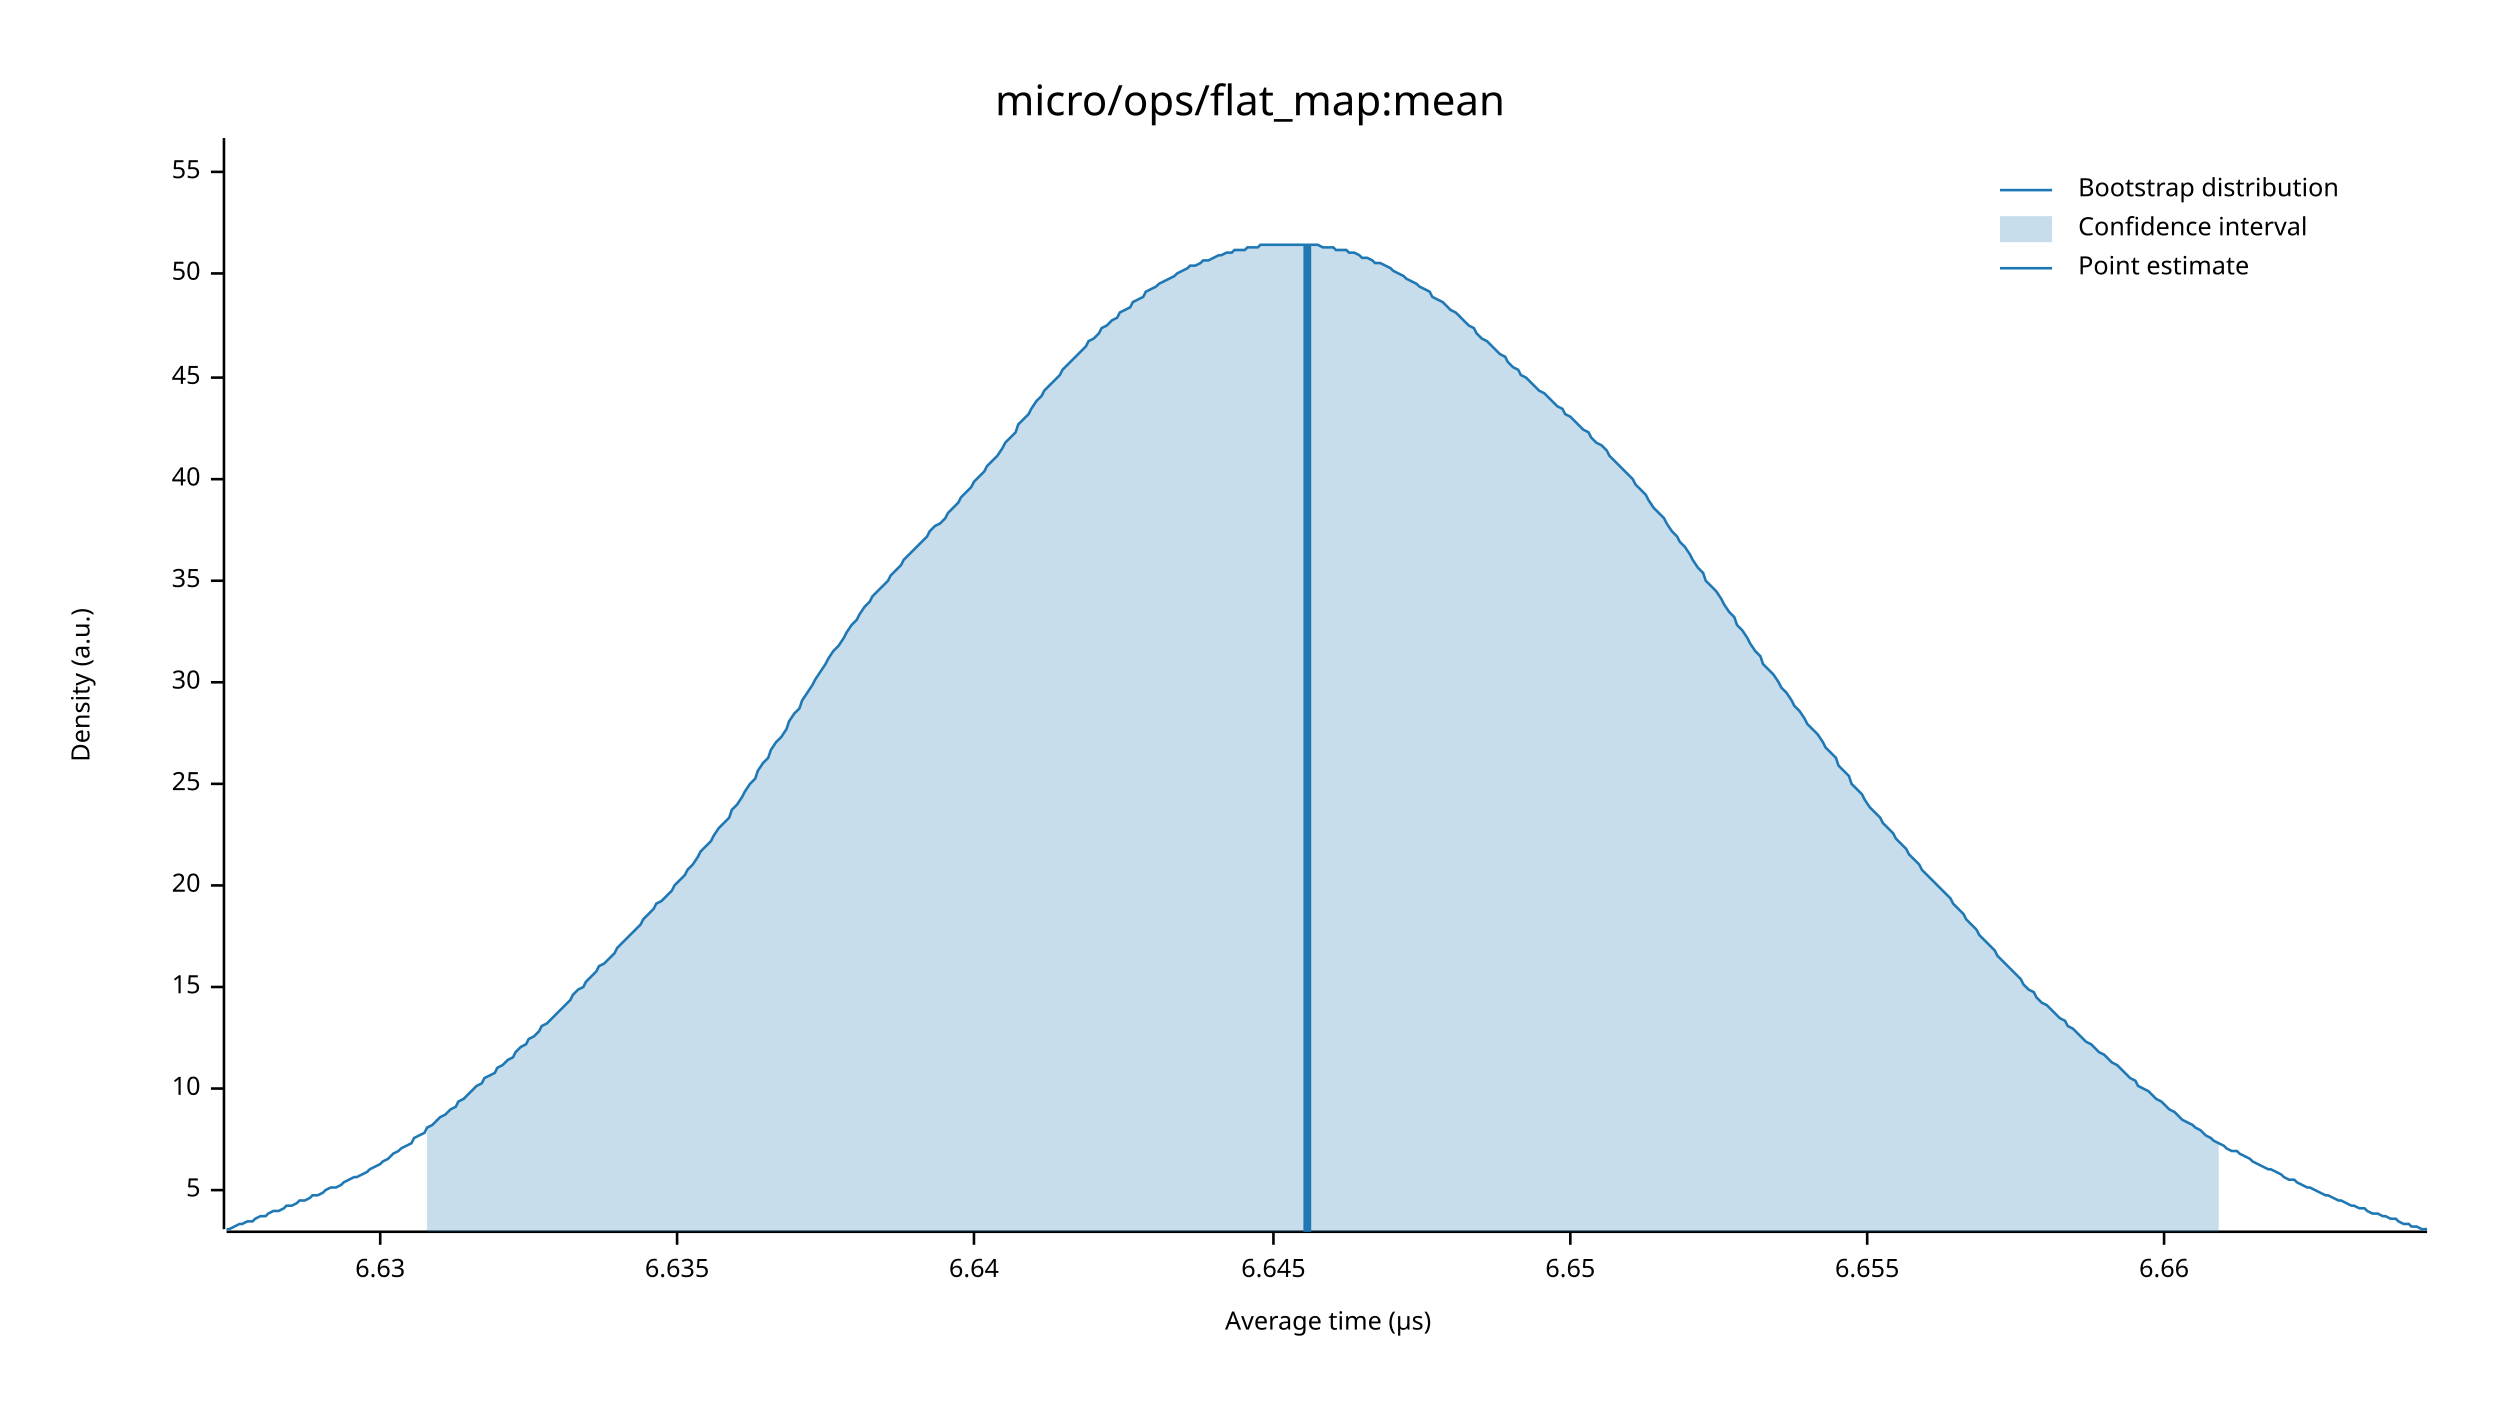
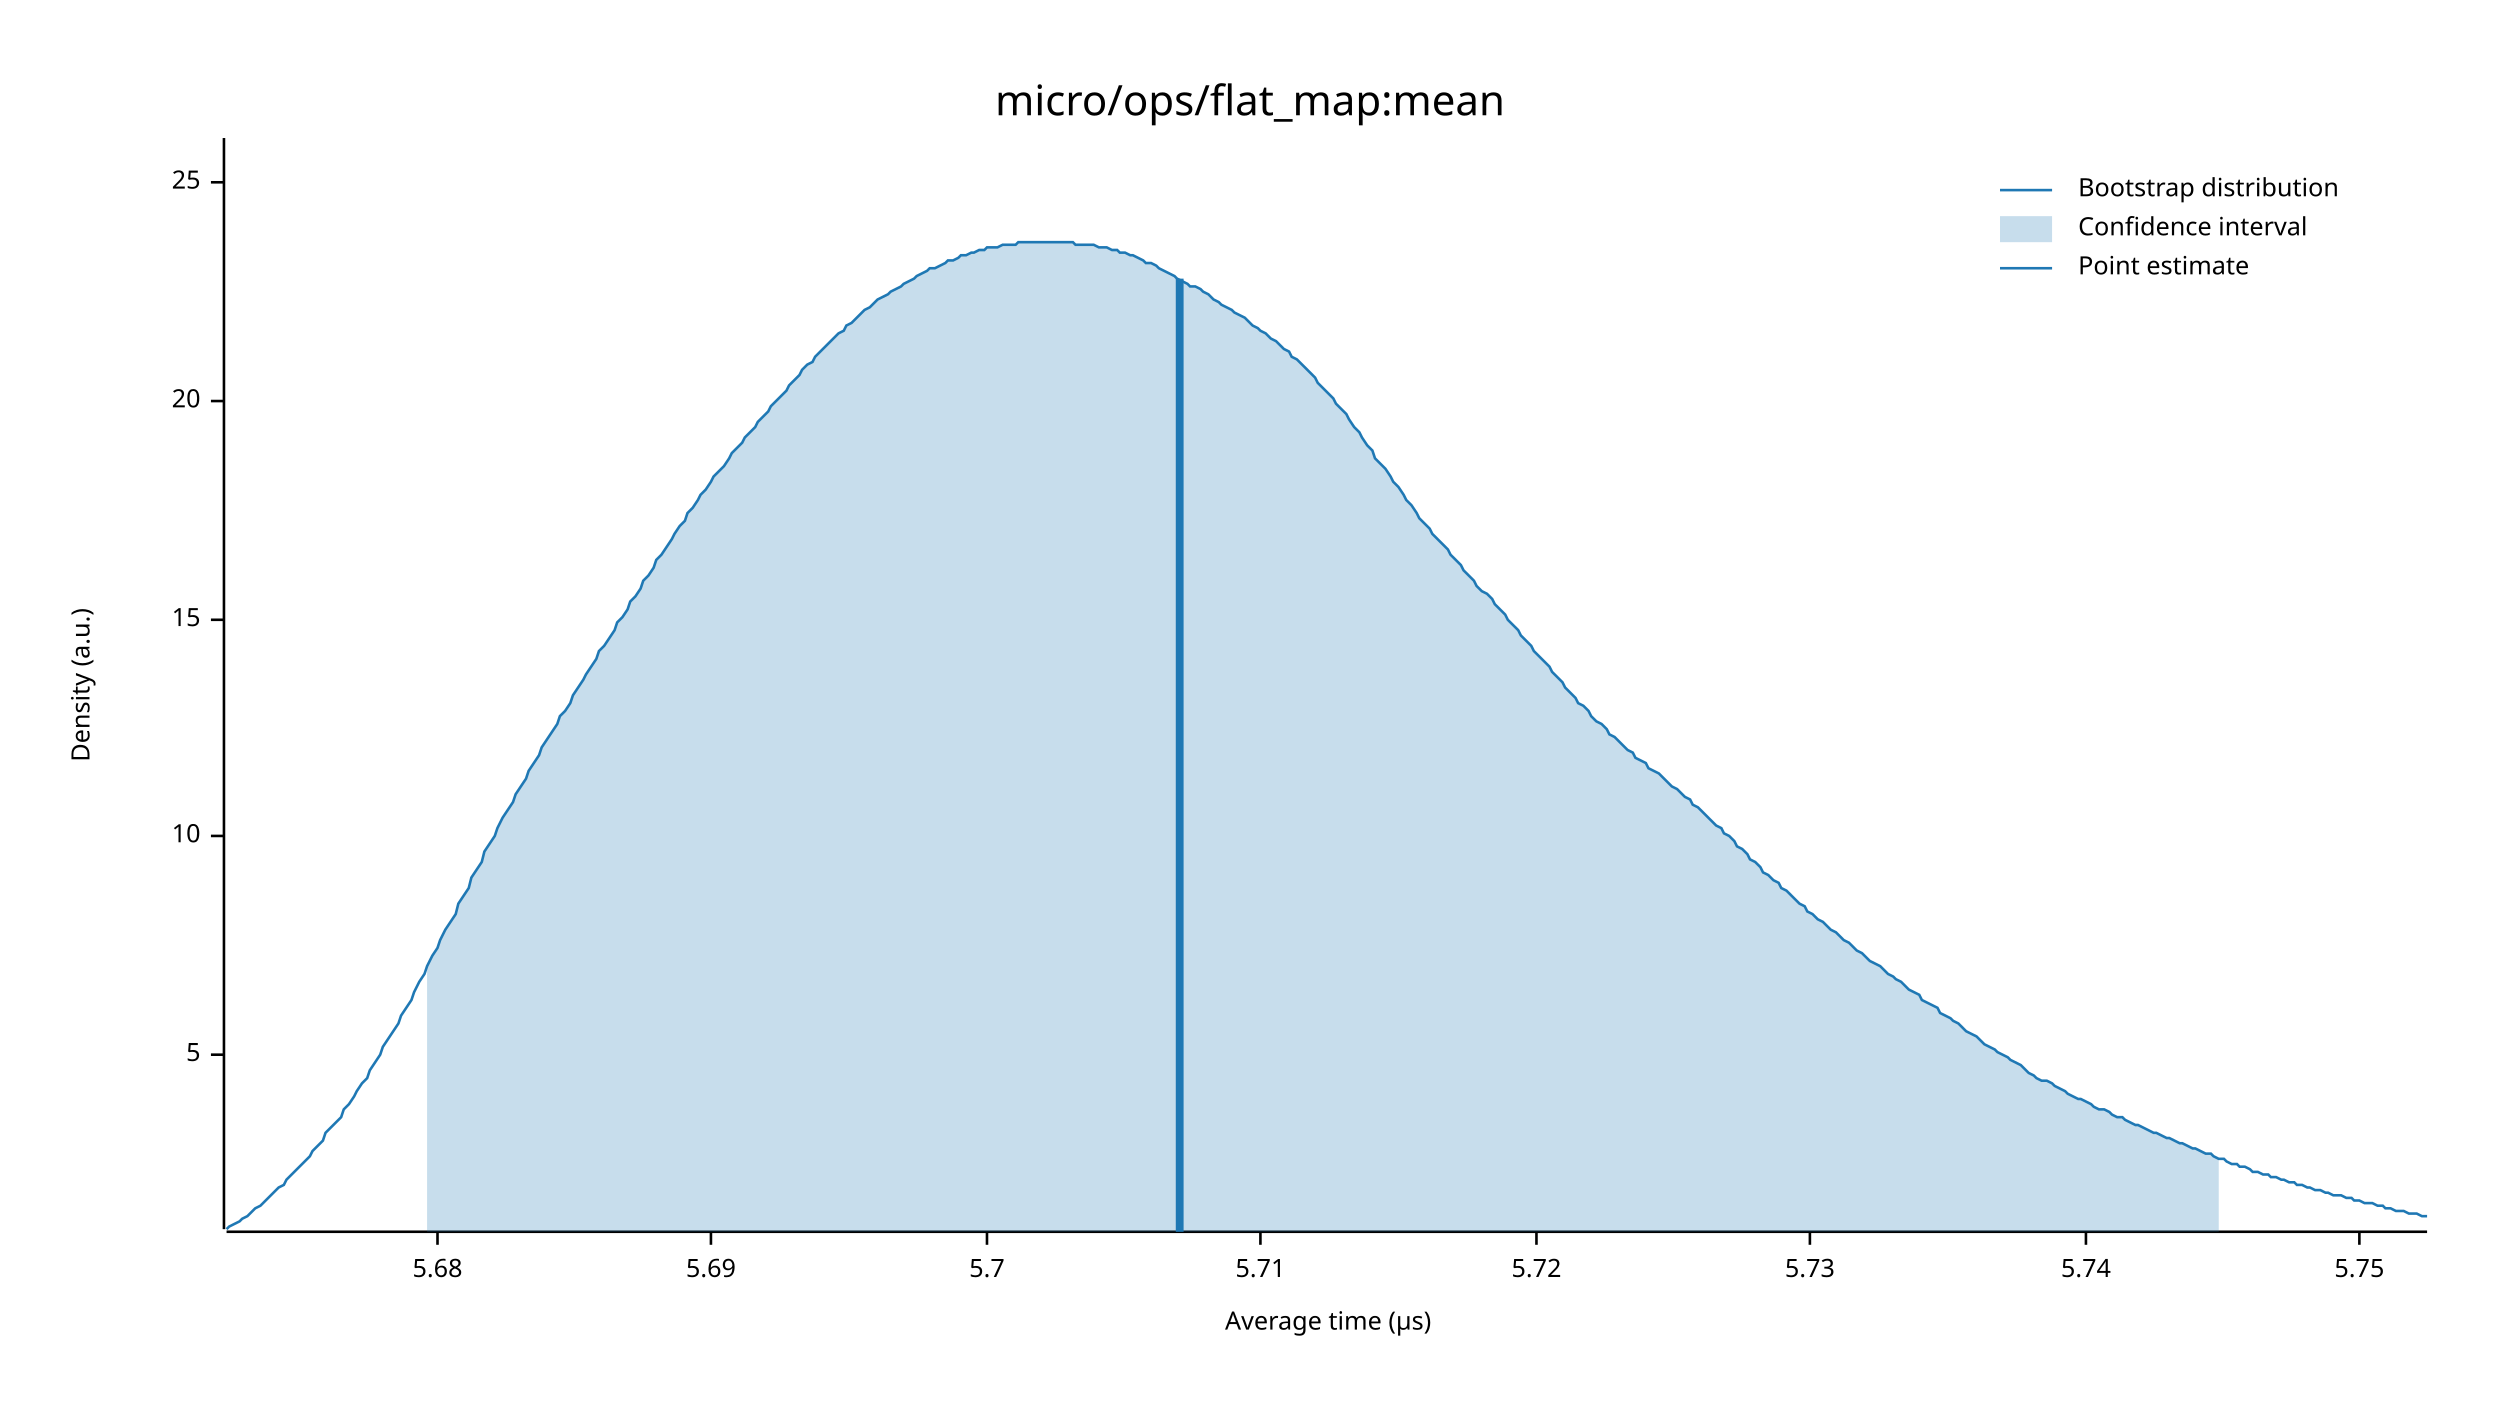
<svg xmlns="http://www.w3.org/2000/svg" width="960" height="540" viewBox="0 0 960 540">
  <text x="480" y="32" dy="0.76em" text-anchor="middle" font-family="sans-serif" font-size="16.129" opacity="1" fill="#000000">
micro/ops/flat_map:mean
</text>
  <text x="27" y="263" dy="0.76em" text-anchor="middle" font-family="sans-serif" font-size="9.677" opacity="1" fill="#000000" transform="rotate(270, 27, 263)">
Density (a.u.)
</text>
  <text x="510" y="513" dy="-0.5ex" text-anchor="middle" font-family="sans-serif" font-size="9.677" opacity="1" fill="#000000">
Average time (µs)
</text>
  <polyline fill="none" opacity="1" stroke="#000000" stroke-width="1" points="86,53 86,472 " />
-   <text x="77" y="457" dy="0.5ex" text-anchor="end" font-family="sans-serif" font-size="9.677" opacity="1" fill="#000000">
+   <text x="77" y="405" dy="0.5ex" text-anchor="end" font-family="sans-serif" font-size="9.677" opacity="1" fill="#000000">
5
</text>
-   <polyline fill="none" opacity="1" stroke="#000000" stroke-width="1" points="81,457 86,457 " />
-   <text x="77" y="418" dy="0.5ex" text-anchor="end" font-family="sans-serif" font-size="9.677" opacity="1" fill="#000000">
+   <polyline fill="none" opacity="1" stroke="#000000" stroke-width="1" points="81,405 86,405 " />
+   <text x="77" y="321" dy="0.5ex" text-anchor="end" font-family="sans-serif" font-size="9.677" opacity="1" fill="#000000">
10
</text>
-   <polyline fill="none" opacity="1" stroke="#000000" stroke-width="1" points="81,418 86,418 " />
-   <text x="77" y="379" dy="0.5ex" text-anchor="end" font-family="sans-serif" font-size="9.677" opacity="1" fill="#000000">
+   <polyline fill="none" opacity="1" stroke="#000000" stroke-width="1" points="81,321 86,321 " />
+   <text x="77" y="238" dy="0.5ex" text-anchor="end" font-family="sans-serif" font-size="9.677" opacity="1" fill="#000000">
15
</text>
-   <polyline fill="none" opacity="1" stroke="#000000" stroke-width="1" points="81,379 86,379 " />
-   <text x="77" y="340" dy="0.5ex" text-anchor="end" font-family="sans-serif" font-size="9.677" opacity="1" fill="#000000">
+   <polyline fill="none" opacity="1" stroke="#000000" stroke-width="1" points="81,238 86,238 " />
+   <text x="77" y="154" dy="0.5ex" text-anchor="end" font-family="sans-serif" font-size="9.677" opacity="1" fill="#000000">
20
</text>
-   <polyline fill="none" opacity="1" stroke="#000000" stroke-width="1" points="81,340 86,340 " />
-   <text x="77" y="301" dy="0.5ex" text-anchor="end" font-family="sans-serif" font-size="9.677" opacity="1" fill="#000000">
+   <polyline fill="none" opacity="1" stroke="#000000" stroke-width="1" points="81,154 86,154 " />
+   <text x="77" y="70" dy="0.5ex" text-anchor="end" font-family="sans-serif" font-size="9.677" opacity="1" fill="#000000">
25
</text>
-   <polyline fill="none" opacity="1" stroke="#000000" stroke-width="1" points="81,301 86,301 " />
-   <text x="77" y="262" dy="0.5ex" text-anchor="end" font-family="sans-serif" font-size="9.677" opacity="1" fill="#000000">
- 30
+   <polyline fill="none" opacity="1" stroke="#000000" stroke-width="1" points="81,70 86,70 " />
+   <polyline fill="none" opacity="1" stroke="#000000" stroke-width="1" points="87,473 932,473 " />
+   <text x="168" y="483" dy="0.76em" text-anchor="middle" font-family="sans-serif" font-size="9.677" opacity="1" fill="#000000">
+ 5.68
</text>
-   <polyline fill="none" opacity="1" stroke="#000000" stroke-width="1" points="81,262 86,262 " />
-   <text x="77" y="223" dy="0.5ex" text-anchor="end" font-family="sans-serif" font-size="9.677" opacity="1" fill="#000000">
- 35
+   <polyline fill="none" opacity="1" stroke="#000000" stroke-width="1" points="168,473 168,478 " />
+   <text x="273" y="483" dy="0.76em" text-anchor="middle" font-family="sans-serif" font-size="9.677" opacity="1" fill="#000000">
+ 5.69
</text>
-   <polyline fill="none" opacity="1" stroke="#000000" stroke-width="1" points="81,223 86,223 " />
-   <text x="77" y="184" dy="0.5ex" text-anchor="end" font-family="sans-serif" font-size="9.677" opacity="1" fill="#000000">
- 40
+   <polyline fill="none" opacity="1" stroke="#000000" stroke-width="1" points="273,473 273,478 " />
+   <text x="379" y="483" dy="0.76em" text-anchor="middle" font-family="sans-serif" font-size="9.677" opacity="1" fill="#000000">
+ 5.7
</text>
-   <polyline fill="none" opacity="1" stroke="#000000" stroke-width="1" points="81,184 86,184 " />
-   <text x="77" y="145" dy="0.5ex" text-anchor="end" font-family="sans-serif" font-size="9.677" opacity="1" fill="#000000">
- 45
+   <polyline fill="none" opacity="1" stroke="#000000" stroke-width="1" points="379,473 379,478 " />
+   <text x="484" y="483" dy="0.76em" text-anchor="middle" font-family="sans-serif" font-size="9.677" opacity="1" fill="#000000">
+ 5.71
</text>
-   <polyline fill="none" opacity="1" stroke="#000000" stroke-width="1" points="81,145 86,145 " />
-   <text x="77" y="105" dy="0.5ex" text-anchor="end" font-family="sans-serif" font-size="9.677" opacity="1" fill="#000000">
- 50
+   <polyline fill="none" opacity="1" stroke="#000000" stroke-width="1" points="484,473 484,478 " />
+   <text x="590" y="483" dy="0.76em" text-anchor="middle" font-family="sans-serif" font-size="9.677" opacity="1" fill="#000000">
+ 5.72
</text>
-   <polyline fill="none" opacity="1" stroke="#000000" stroke-width="1" points="81,105 86,105 " />
-   <text x="77" y="66" dy="0.5ex" text-anchor="end" font-family="sans-serif" font-size="9.677" opacity="1" fill="#000000">
- 55
+   <polyline fill="none" opacity="1" stroke="#000000" stroke-width="1" points="590,473 590,478 " />
+   <text x="695" y="483" dy="0.76em" text-anchor="middle" font-family="sans-serif" font-size="9.677" opacity="1" fill="#000000">
+ 5.73
</text>
-   <polyline fill="none" opacity="1" stroke="#000000" stroke-width="1" points="81,66 86,66 " />
-   <polyline fill="none" opacity="1" stroke="#000000" stroke-width="1" points="87,473 932,473 " />
-   <text x="146" y="483" dy="0.76em" text-anchor="middle" font-family="sans-serif" font-size="9.677" opacity="1" fill="#000000">
- 6.63
+   <polyline fill="none" opacity="1" stroke="#000000" stroke-width="1" points="695,473 695,478 " />
+   <text x="801" y="483" dy="0.76em" text-anchor="middle" font-family="sans-serif" font-size="9.677" opacity="1" fill="#000000">
+ 5.74
</text>
-   <polyline fill="none" opacity="1" stroke="#000000" stroke-width="1" points="146,473 146,478 " />
-   <text x="260" y="483" dy="0.76em" text-anchor="middle" font-family="sans-serif" font-size="9.677" opacity="1" fill="#000000">
- 6.635
+   <polyline fill="none" opacity="1" stroke="#000000" stroke-width="1" points="801,473 801,478 " />
+   <text x="906" y="483" dy="0.76em" text-anchor="middle" font-family="sans-serif" font-size="9.677" opacity="1" fill="#000000">
+ 5.75
</text>
-   <polyline fill="none" opacity="1" stroke="#000000" stroke-width="1" points="260,473 260,478 " />
-   <text x="374" y="483" dy="0.76em" text-anchor="middle" font-family="sans-serif" font-size="9.677" opacity="1" fill="#000000">
- 6.64
- </text>
-   <polyline fill="none" opacity="1" stroke="#000000" stroke-width="1" points="374,473 374,478 " />
-   <text x="489" y="483" dy="0.76em" text-anchor="middle" font-family="sans-serif" font-size="9.677" opacity="1" fill="#000000">
- 6.645
- </text>
-   <polyline fill="none" opacity="1" stroke="#000000" stroke-width="1" points="489,473 489,478 " />
-   <text x="603" y="483" dy="0.76em" text-anchor="middle" font-family="sans-serif" font-size="9.677" opacity="1" fill="#000000">
- 6.65
- </text>
-   <polyline fill="none" opacity="1" stroke="#000000" stroke-width="1" points="603,473 603,478 " />
-   <text x="717" y="483" dy="0.76em" text-anchor="middle" font-family="sans-serif" font-size="9.677" opacity="1" fill="#000000">
- 6.655
- </text>
-   <polyline fill="none" opacity="1" stroke="#000000" stroke-width="1" points="717,473 717,478 " />
-   <text x="831" y="483" dy="0.76em" text-anchor="middle" font-family="sans-serif" font-size="9.677" opacity="1" fill="#000000">
- 6.66
- </text>
-   <polyline fill="none" opacity="1" stroke="#000000" stroke-width="1" points="831,473 831,478 " />
-   <polyline fill="none" opacity="1" stroke="#1F78B4" stroke-width="1" points="87,472 88,472 90,471 92,470 93,470 95,469 97,469 98,468 100,467 102,467 103,466 105,465 107,465 109,464 110,463 112,463 114,462 115,461 117,461 119,460 120,459 122,459 124,458 125,457 127,456 129,456 131,455 132,454 134,453 136,452 137,452 139,451 141,450 142,449 144,448 146,447 147,446 149,445 151,443 153,442 154,441 156,440 158,439 159,437 161,436 163,435 164,433 166,432 168,430 169,429 171,428 173,426 175,425 176,423 178,422 180,420 181,419 183,417 185,416 186,414 188,413 190,412 191,410 193,409 195,407 197,406 198,404 200,402 202,401 203,399 205,398 207,396 208,394 210,393 212,391 214,389 215,388 217,386 219,384 220,382 222,380 224,379 225,377 227,375 229,373 230,371 232,370 234,368 236,366 237,364 239,362 241,360 242,359 244,357 246,355 247,353 249,351 251,349 252,347 254,346 256,344 258,342 259,340 261,338 263,336 264,334 266,332 268,329 269,327 271,325 273,323 274,321 276,318 278,316 280,314 281,311 283,309 285,306 286,304 288,301 290,299 291,296 293,293 295,291 296,288 298,285 300,283 302,280 303,277 305,274 307,272 308,269 310,266 312,263 313,261 315,258 317,255 318,253 320,250 322,248 324,245 325,243 327,240 329,238 330,236 332,233 334,231 335,229 337,227 339,225 341,223 342,221 344,219 346,217 347,215 349,213 351,211 352,210 354,208 356,206 357,204 359,202 361,201 363,199 364,197 366,195 368,193 369,191 371,189 373,187 374,185 376,183 378,181 379,179 381,177 383,175 385,172 386,170 388,168 390,166 391,163 393,161 395,159 396,157 398,154 400,152 401,150 403,148 405,146 407,144 408,142 410,140 412,138 413,137 415,135 417,133 418,131 420,130 422,128 423,126 425,125 427,123 429,122 430,120 432,119 434,118 435,116 437,115 439,114 440,112 442,111 444,110 445,109 447,108 449,107 451,106 452,105 454,104 456,103 457,102 459,102 461,101 462,100 464,100 466,99 468,98 469,98 471,97 473,97 474,96 476,96 478,96 479,95 481,95 483,95 484,94 486,94 488,94 490,94 491,94 493,94 495,94 496,94 498,94 500,94 501,94 503,94 505,94 506,94 508,95 510,95 512,95 513,96 515,96 517,96 518,97 520,97 522,98 523,99 525,99 527,100 528,101 530,101 532,102 534,103 535,104 537,105 539,106 540,107 542,108 544,109 545,110 547,111 549,112 550,114 552,115 554,116 556,118 557,119 559,120 561,122 562,123 564,125 566,126 567,128 569,130 571,131 573,133 574,134 576,136 578,137 579,139 581,141 583,142 584,144 586,145 588,147 589,148 591,150 593,151 595,153 596,154 598,156 600,157 601,159 603,160 605,162 606,163 608,165 610,166 611,168 613,170 615,171 617,173 618,175 620,177 622,179 623,180 625,182 627,184 628,186 630,188 632,190 633,192 635,195 637,197 639,199 640,201 642,204 644,206 645,208 647,210 649,213 650,215 652,218 654,220 655,223 657,225 659,227 661,230 662,232 664,235 666,237 667,240 669,242 671,245 672,247 674,250 676,252 677,255 679,257 681,259 683,262 684,264 686,266 688,269 689,271 691,273 693,276 694,278 696,280 698,282 700,285 701,287 703,289 705,291 706,294 708,296 710,298 711,301 713,303 715,305 716,307 718,310 720,312 722,314 723,316 725,318 727,320 728,322 730,324 732,326 733,328 735,330 737,332 738,334 740,336 742,338 744,340 745,341 747,343 749,345 750,347 752,349 754,351 755,353 757,355 759,357 760,359 762,361 764,363 766,365 767,367 769,369 771,371 772,372 774,374 776,376 777,378 779,380 781,381 782,383 784,385 786,386 788,388 789,389 791,391 793,392 794,394 796,395 798,397 799,398 801,400 803,401 804,402 806,404 808,405 810,407 811,408 813,409 815,411 816,412 818,414 820,415 821,417 823,418 825,419 827,421 828,422 830,423 832,425 833,426 835,427 837,429 838,430 840,431 842,432 843,433 845,434 847,436 849,437 850,438 852,439 854,440 855,441 857,442 859,442 860,443 862,444 864,445 865,446 867,447 869,448 871,449 872,449 874,450 876,451 877,452 879,453 881,453 882,454 884,455 886,456 887,456 889,457 891,458 893,459 894,459 896,460 898,461 899,461 901,462 903,463 904,463 906,464 908,464 909,465 911,466 913,466 915,467 916,467 918,468 920,468 921,469 923,470 925,470 926,471 928,471 930,472 932,472 " />
-   <polygon opacity="0.25" fill="#1F78B4" points="164,433 166,432 168,430 169,429 171,428 173,426 175,425 176,423 178,422 180,420 181,419 183,417 185,416 186,414 188,413 190,412 191,410 193,409 195,407 197,406 198,404 200,402 202,401 203,399 205,398 207,396 208,394 210,393 212,391 214,389 215,388 217,386 219,384 220,382 222,380 224,379 225,377 227,375 229,373 230,371 232,370 234,368 236,366 237,364 239,362 241,360 242,359 244,357 246,355 247,353 249,351 251,349 252,347 254,346 256,344 258,342 259,340 261,338 263,336 264,334 266,332 268,329 269,327 271,325 273,323 274,321 276,318 278,316 280,314 281,311 283,309 285,306 286,304 288,301 290,299 291,296 293,293 295,291 296,288 298,285 300,283 302,280 303,277 305,274 307,272 308,269 310,266 312,263 313,261 315,258 317,255 318,253 320,250 322,248 324,245 325,243 327,240 329,238 330,236 332,233 334,231 335,229 337,227 339,225 341,223 342,221 344,219 346,217 347,215 349,213 351,211 352,210 354,208 356,206 357,204 359,202 361,201 363,199 364,197 366,195 368,193 369,191 371,189 373,187 374,185 376,183 378,181 379,179 381,177 383,175 385,172 386,170 388,168 390,166 391,163 393,161 395,159 396,157 398,154 400,152 401,150 403,148 405,146 407,144 408,142 410,140 412,138 413,137 415,135 417,133 418,131 420,130 422,128 423,126 425,125 427,123 429,122 430,120 432,119 434,118 435,116 437,115 439,114 440,112 442,111 444,110 445,109 447,108 449,107 451,106 452,105 454,104 456,103 457,102 459,102 461,101 462,100 464,100 466,99 468,98 469,98 471,97 473,97 474,96 476,96 478,96 479,95 481,95 483,95 484,94 486,94 488,94 490,94 491,94 493,94 495,94 496,94 498,94 500,94 501,94 503,94 505,94 506,94 508,95 510,95 512,95 513,96 515,96 517,96 518,97 520,97 522,98 523,99 525,99 527,100 528,101 530,101 532,102 534,103 535,104 537,105 539,106 540,107 542,108 544,109 545,110 547,111 549,112 550,114 552,115 554,116 556,118 557,119 559,120 561,122 562,123 564,125 566,126 567,128 569,130 571,131 573,133 574,134 576,136 578,137 579,139 581,141 583,142 584,144 586,145 588,147 589,148 591,150 593,151 595,153 596,154 598,156 600,157 601,159 603,160 605,162 606,163 608,165 610,166 611,168 613,170 615,171 617,173 618,175 620,177 622,179 623,180 625,182 627,184 628,186 630,188 632,190 633,192 635,195 637,197 639,199 640,201 642,204 644,206 645,208 647,210 649,213 650,215 652,218 654,220 655,223 657,225 659,227 661,230 662,232 664,235 666,237 667,240 669,242 671,245 672,247 674,250 676,252 677,255 679,257 681,259 683,262 684,264 686,266 688,269 689,271 691,273 693,276 694,278 696,280 698,282 700,285 701,287 703,289 705,291 706,294 708,296 710,298 711,301 713,303 715,305 716,307 718,310 720,312 722,314 723,316 725,318 727,320 728,322 730,324 732,326 733,328 735,330 737,332 738,334 740,336 742,338 744,340 745,341 747,343 749,345 750,347 752,349 754,351 755,353 757,355 759,357 760,359 762,361 764,363 766,365 767,367 769,369 771,371 772,372 774,374 776,376 777,378 779,380 781,381 782,383 784,385 786,386 788,388 789,389 791,391 793,392 794,394 796,395 798,397 799,398 801,400 803,401 804,402 806,404 808,405 810,407 811,408 813,409 815,411 816,412 818,414 820,415 821,417 823,418 825,419 827,421 828,422 830,423 832,425 833,426 835,427 837,429 838,430 840,431 842,432 843,433 845,434 847,436 849,437 850,438 852,439 852,473 164,473 " />
-   <polyline fill="none" opacity="1" stroke="#1F78B4" stroke-width="3" points="502,473 502,94 " />
+   <polyline fill="none" opacity="1" stroke="#000000" stroke-width="1" points="906,473 906,478 " />
+   <polyline fill="none" opacity="1" stroke="#1F78B4" stroke-width="1" points="87,472 88,471 90,470 92,469 93,468 95,467 97,465 98,464 100,463 102,461 103,460 105,458 107,456 109,455 110,453 112,451 114,449 115,448 117,446 119,444 120,442 122,440 124,438 125,435 127,433 129,431 131,429 132,426 134,424 136,421 137,419 139,416 141,414 142,411 144,408 146,405 147,402 149,399 151,396 153,393 154,390 156,387 158,384 159,381 161,377 163,374 164,371 166,367 168,364 169,361 171,357 173,354 175,351 176,347 178,344 180,341 181,337 183,334 185,331 186,327 188,324 190,321 191,318 193,314 195,311 197,308 198,305 200,302 202,299 203,296 205,293 207,290 208,287 210,284 212,281 214,278 215,275 217,273 219,270 220,267 222,264 224,261 225,259 227,256 229,253 230,250 232,248 234,245 236,242 237,239 239,237 241,234 242,231 244,229 246,226 247,223 249,221 251,218 252,215 254,213 256,210 258,207 259,205 261,202 263,200 264,197 266,195 268,192 269,190 271,188 273,185 274,183 276,181 278,179 280,176 281,174 283,172 285,170 286,168 288,166 290,164 291,162 293,160 295,158 296,156 298,154 300,152 302,150 303,148 305,146 307,144 308,142 310,140 312,139 313,137 315,135 317,133 318,132 320,130 322,128 324,127 325,125 327,124 329,122 330,121 332,119 334,118 335,117 337,115 339,114 341,113 342,112 344,111 346,110 347,109 349,108 351,107 352,106 354,105 356,104 357,103 359,103 361,102 363,101 364,100 366,100 368,99 369,98 371,98 373,97 374,97 376,96 378,96 379,95 381,95 383,95 385,94 386,94 388,94 390,94 391,93 393,93 395,93 396,93 398,93 400,93 401,93 403,93 405,93 407,93 408,93 410,93 412,93 413,94 415,94 417,94 418,94 420,94 422,95 423,95 425,95 427,96 429,96 430,97 432,97 434,98 435,98 437,99 439,100 440,101 442,101 444,102 445,103 447,104 449,105 451,106 452,107 454,108 456,109 457,110 459,110 461,111 462,112 464,113 466,115 468,116 469,117 471,118 473,119 474,120 476,121 478,122 479,123 481,125 483,126 484,127 486,128 488,130 490,131 491,132 493,134 495,135 496,137 498,138 500,140 501,141 503,143 505,145 506,147 508,149 510,151 512,153 513,155 515,157 517,159 518,161 520,164 522,166 523,168 525,171 527,173 528,176 530,178 532,180 534,183 535,185 537,187 539,190 540,192 542,194 544,197 545,199 547,201 549,203 550,205 552,207 554,209 556,211 557,213 559,215 561,217 562,219 564,221 566,223 567,225 569,227 571,228 573,230 574,232 576,234 578,236 579,238 581,240 583,242 584,244 586,246 588,248 589,250 591,252 593,254 595,256 596,258 598,260 600,262 601,264 603,266 605,268 606,270 608,271 610,273 611,275 613,277 615,278 617,280 618,282 620,283 622,285 623,286 625,288 627,289 628,291 630,292 632,293 633,295 635,296 637,297 639,299 640,300 642,302 644,303 645,304 647,306 649,307 650,309 652,310 654,312 655,313 657,315 659,317 661,318 662,320 664,321 666,323 667,325 669,326 671,328 672,330 674,331 676,333 677,335 679,336 681,338 683,339 684,341 686,342 688,344 689,345 691,347 693,348 694,350 696,351 698,353 700,354 701,355 703,357 705,358 706,359 708,361 710,362 711,363 713,365 715,366 716,367 718,369 720,370 722,371 723,372 725,374 727,375 728,376 730,377 732,379 733,380 735,381 737,382 738,384 740,385 742,386 744,387 745,389 747,390 749,391 750,392 752,393 754,395 755,396 757,397 759,398 760,399 762,401 764,402 766,403 767,404 769,405 771,406 772,407 774,408 776,409 777,410 779,412 781,413 782,414 784,415 786,415 788,416 789,417 791,418 793,419 794,420 796,421 798,422 799,422 801,423 803,424 804,425 806,426 808,426 810,427 811,428 813,429 815,429 816,430 818,431 820,432 821,432 823,433 825,434 827,435 828,435 830,436 832,437 833,437 835,438 837,439 838,439 840,440 842,441 843,441 845,442 847,443 849,443 850,444 852,445 854,445 855,446 857,447 859,447 860,448 862,448 864,449 865,450 867,450 869,451 871,451 872,452 874,452 876,453 877,453 879,454 881,454 882,455 884,455 886,456 887,456 889,457 891,457 893,458 894,458 896,459 898,459 899,459 901,460 903,460 904,461 906,461 908,462 909,462 911,462 913,463 915,463 916,464 918,464 920,465 921,465 923,465 925,466 926,466 928,466 930,467 932,467 " />
+   <polygon opacity="0.25" fill="#1F78B4" points="164,371 166,367 168,364 169,361 171,357 173,354 175,351 176,347 178,344 180,341 181,337 183,334 185,331 186,327 188,324 190,321 191,318 193,314 195,311 197,308 198,305 200,302 202,299 203,296 205,293 207,290 208,287 210,284 212,281 214,278 215,275 217,273 219,270 220,267 222,264 224,261 225,259 227,256 229,253 230,250 232,248 234,245 236,242 237,239 239,237 241,234 242,231 244,229 246,226 247,223 249,221 251,218 252,215 254,213 256,210 258,207 259,205 261,202 263,200 264,197 266,195 268,192 269,190 271,188 273,185 274,183 276,181 278,179 280,176 281,174 283,172 285,170 286,168 288,166 290,164 291,162 293,160 295,158 296,156 298,154 300,152 302,150 303,148 305,146 307,144 308,142 310,140 312,139 313,137 315,135 317,133 318,132 320,130 322,128 324,127 325,125 327,124 329,122 330,121 332,119 334,118 335,117 337,115 339,114 341,113 342,112 344,111 346,110 347,109 349,108 351,107 352,106 354,105 356,104 357,103 359,103 361,102 363,101 364,100 366,100 368,99 369,98 371,98 373,97 374,97 376,96 378,96 379,95 381,95 383,95 385,94 386,94 388,94 390,94 391,93 393,93 395,93 396,93 398,93 400,93 401,93 403,93 405,93 407,93 408,93 410,93 412,93 413,94 415,94 417,94 418,94 420,94 422,95 423,95 425,95 427,96 429,96 430,97 432,97 434,98 435,98 437,99 439,100 440,101 442,101 444,102 445,103 447,104 449,105 451,106 452,107 454,108 456,109 457,110 459,110 461,111 462,112 464,113 466,115 468,116 469,117 471,118 473,119 474,120 476,121 478,122 479,123 481,125 483,126 484,127 486,128 488,130 490,131 491,132 493,134 495,135 496,137 498,138 500,140 501,141 503,143 505,145 506,147 508,149 510,151 512,153 513,155 515,157 517,159 518,161 520,164 522,166 523,168 525,171 527,173 528,176 530,178 532,180 534,183 535,185 537,187 539,190 540,192 542,194 544,197 545,199 547,201 549,203 550,205 552,207 554,209 556,211 557,213 559,215 561,217 562,219 564,221 566,223 567,225 569,227 571,228 573,230 574,232 576,234 578,236 579,238 581,240 583,242 584,244 586,246 588,248 589,250 591,252 593,254 595,256 596,258 598,260 600,262 601,264 603,266 605,268 606,270 608,271 610,273 611,275 613,277 615,278 617,280 618,282 620,283 622,285 623,286 625,288 627,289 628,291 630,292 632,293 633,295 635,296 637,297 639,299 640,300 642,302 644,303 645,304 647,306 649,307 650,309 652,310 654,312 655,313 657,315 659,317 661,318 662,320 664,321 666,323 667,325 669,326 671,328 672,330 674,331 676,333 677,335 679,336 681,338 683,339 684,341 686,342 688,344 689,345 691,347 693,348 694,350 696,351 698,353 700,354 701,355 703,357 705,358 706,359 708,361 710,362 711,363 713,365 715,366 716,367 718,369 720,370 722,371 723,372 725,374 727,375 728,376 730,377 732,379 733,380 735,381 737,382 738,384 740,385 742,386 744,387 745,389 747,390 749,391 750,392 752,393 754,395 755,396 757,397 759,398 760,399 762,401 764,402 766,403 767,404 769,405 771,406 772,407 774,408 776,409 777,410 779,412 781,413 782,414 784,415 786,415 788,416 789,417 791,418 793,419 794,420 796,421 798,422 799,422 801,423 803,424 804,425 806,426 808,426 810,427 811,428 813,429 815,429 816,430 818,431 820,432 821,432 823,433 825,434 827,435 828,435 830,436 832,437 833,437 835,438 837,439 838,439 840,440 842,441 843,441 845,442 847,443 849,443 850,444 852,445 852,473 164,473 " />
+   <polyline fill="none" opacity="1" stroke="#1F78B4" stroke-width="3" points="453,473 453,107 " />
  <text x="798" y="68" dy="0.76em" text-anchor="start" font-family="sans-serif" font-size="9.677" opacity="1" fill="#000000">
Bootstrap distribution
</text>
  <text x="798" y="83" dy="0.76em" text-anchor="start" font-family="sans-serif" font-size="9.677" opacity="1" fill="#000000">
Confidence interval
</text>
  <text x="798" y="98" dy="0.76em" text-anchor="start" font-family="sans-serif" font-size="9.677" opacity="1" fill="#000000">
Point estimate
</text>
  <polyline fill="none" opacity="1" stroke="#1F78B4" stroke-width="1" points="768,73 788,73 " />
  <rect x="768" y="83" width="20" height="10" opacity="0.25" fill="#1F78B4" stroke="none" />
  <polyline fill="none" opacity="1" stroke="#1F78B4" stroke-width="1" points="768,103 788,103 " />
</svg>
